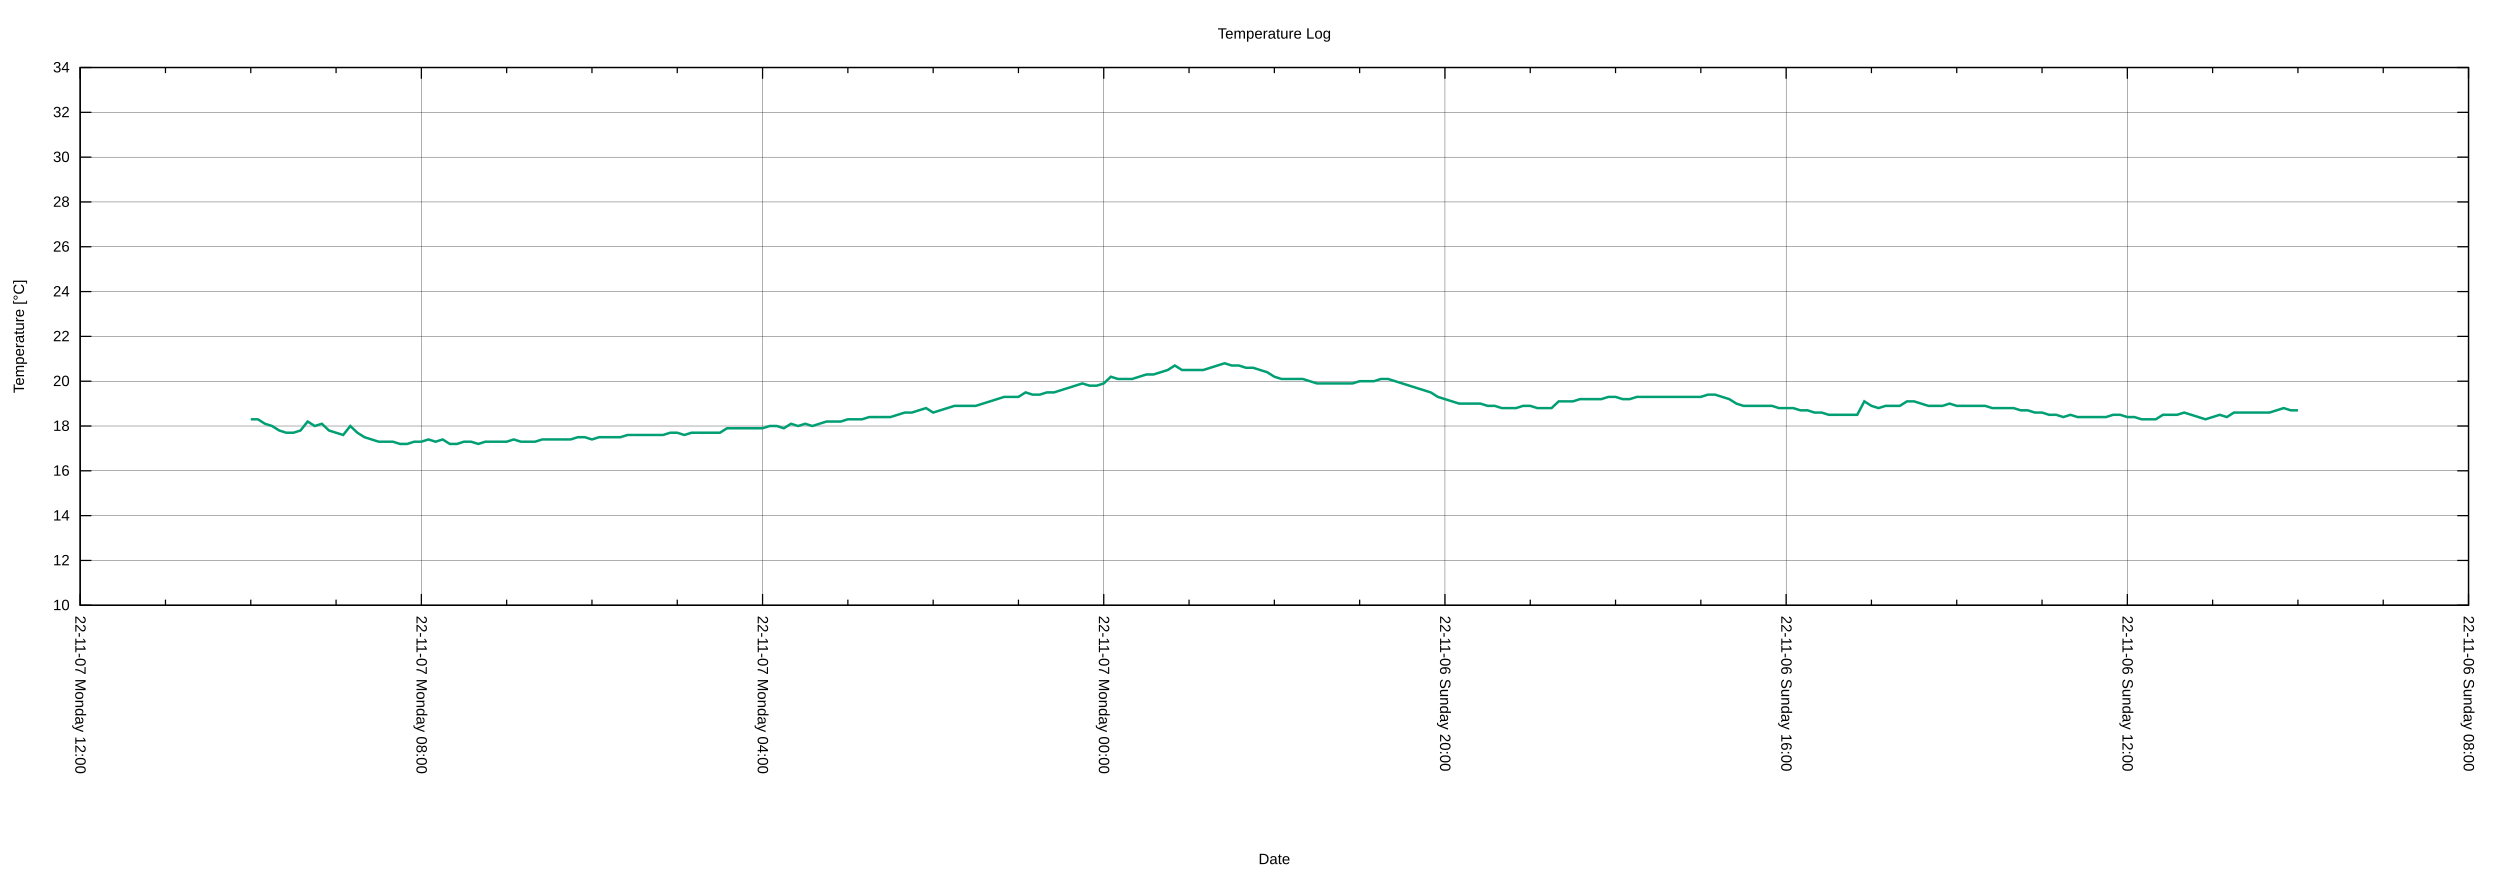
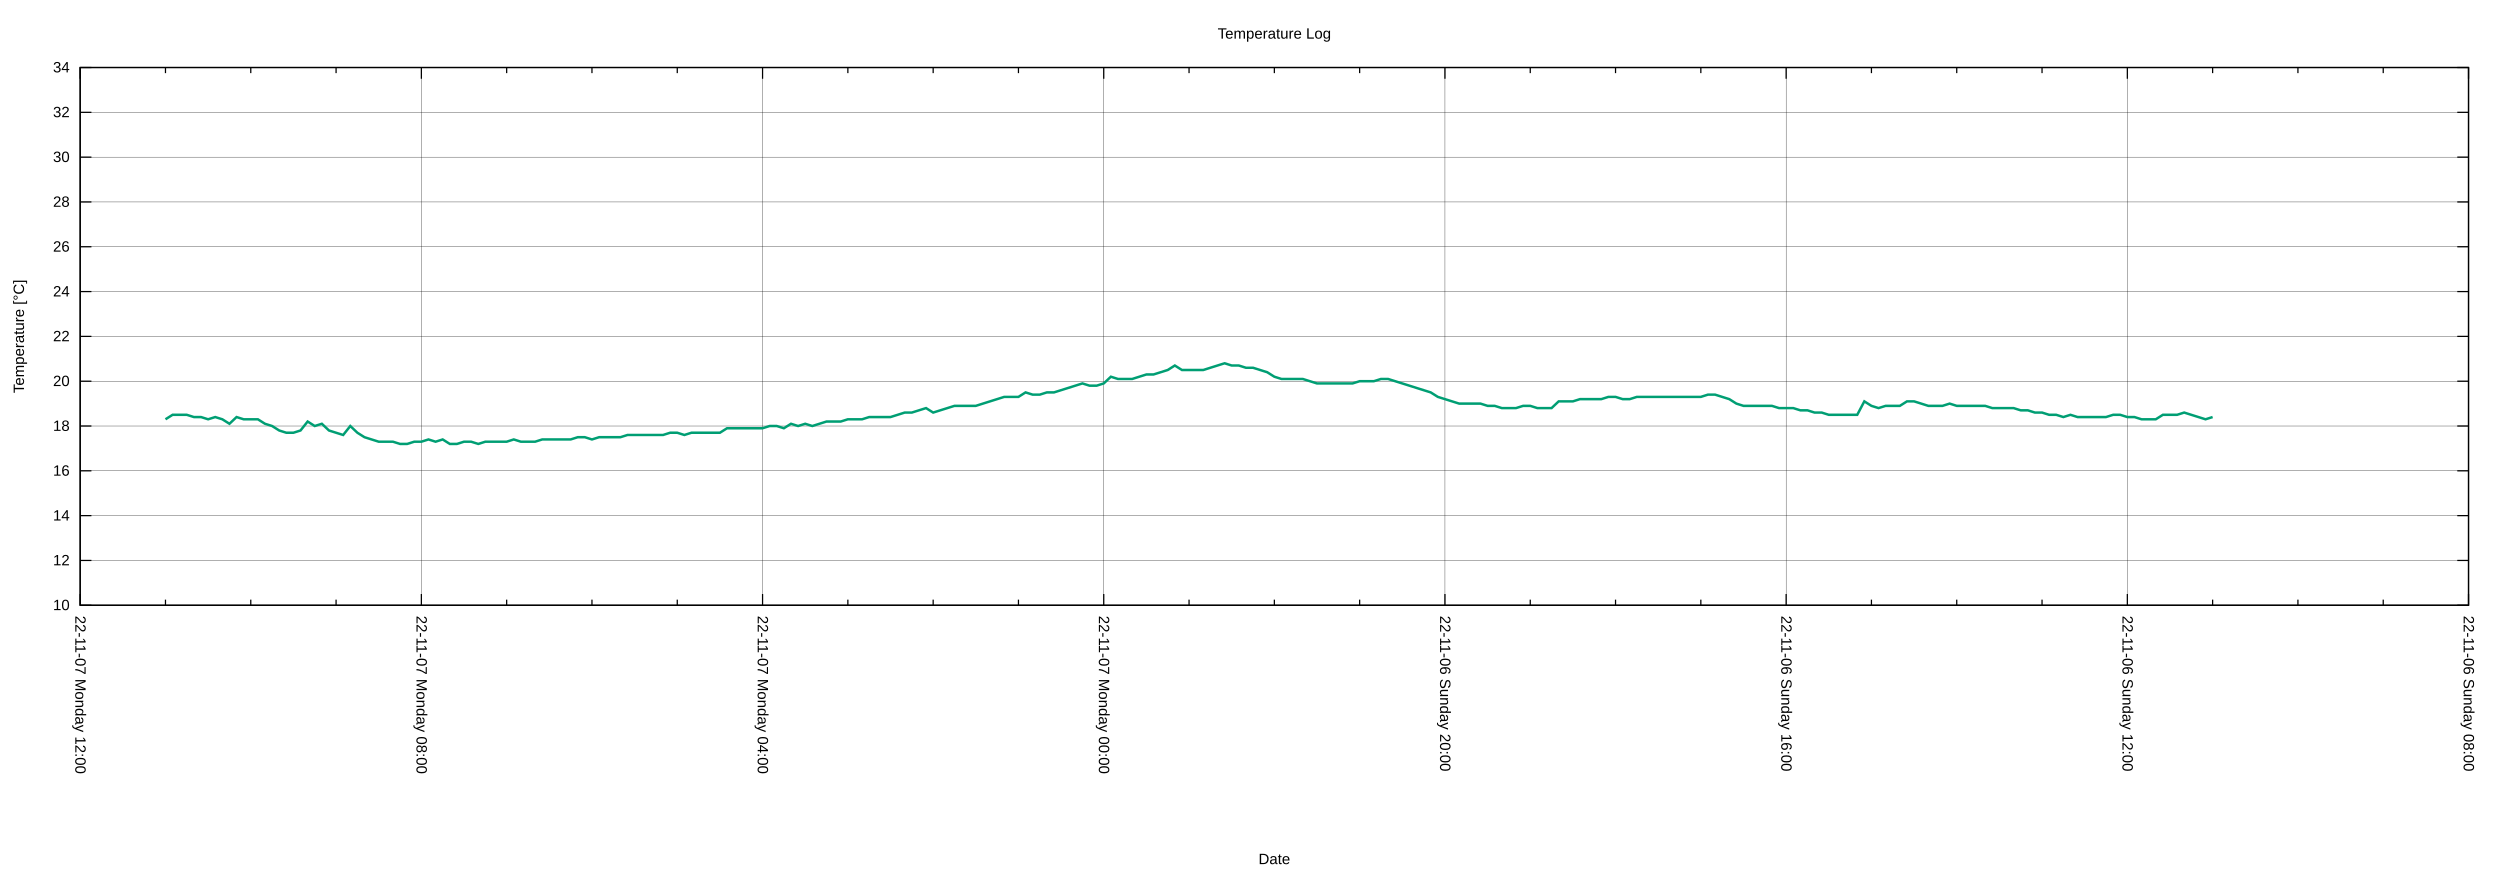
<svg xmlns="http://www.w3.org/2000/svg" xmlns:xlink="http://www.w3.org/1999/xlink" width="2000" height="700" viewBox="0 0 2000 700">
  <g id="gnuplot_canvas">
    <rect x="0" y="0" width="2000" height="700" fill="none" />
    <defs>
      <circle id="gpDot" r="0.5" stroke-width="0.5" stroke="currentColor" />
      <path id="gpPt0" stroke-width="0.222" stroke="currentColor" d="M-1,0 h2 M0,-1 v2" />
      <path id="gpPt1" stroke-width="0.222" stroke="currentColor" d="M-1,-1 L1,1 M1,-1 L-1,1" />
      <path id="gpPt2" stroke-width="0.222" stroke="currentColor" d="M-1,0 L1,0 M0,-1 L0,1 M-1,-1 L1,1 M-1,1 L1,-1" />
      <rect id="gpPt3" stroke-width="0.222" stroke="currentColor" x="-1" y="-1" width="2" height="2" />
      <rect id="gpPt4" stroke-width="0.222" stroke="currentColor" fill="currentColor" x="-1" y="-1" width="2" height="2" />
      <circle id="gpPt5" stroke-width="0.222" stroke="currentColor" cx="0" cy="0" r="1" />
      <use xlink:href="#gpPt5" id="gpPt6" fill="currentColor" stroke="none" />
      <path id="gpPt7" stroke-width="0.222" stroke="currentColor" d="M0,-1.33 L-1.33,0.67 L1.33,0.67 z" />
      <use xlink:href="#gpPt7" id="gpPt8" fill="currentColor" stroke="none" />
      <use xlink:href="#gpPt7" id="gpPt9" stroke="currentColor" transform="rotate(180)" />
      <use xlink:href="#gpPt9" id="gpPt10" fill="currentColor" stroke="none" />
      <use xlink:href="#gpPt3" id="gpPt11" stroke="currentColor" transform="rotate(45)" />
      <use xlink:href="#gpPt11" id="gpPt12" fill="currentColor" stroke="none" />
      <path id="gpPt13" stroke-width="0.222" stroke="currentColor" d="M0,1.330 L1.265,0.411 L0.782,-1.067 L-0.782,-1.076 L-1.265,0.411 z" />
      <use xlink:href="#gpPt13" id="gpPt14" fill="currentColor" stroke="none" />
      <filter id="textbox" filterUnits="objectBoundingBox" x="0" y="0" height="1" width="1">
        <feFlood flood-color="white" flood-opacity="1" result="bgnd" />
        <feComposite in="SourceGraphic" in2="bgnd" operator="atop" />
      </filter>
      <filter id="greybox" filterUnits="objectBoundingBox" x="0" y="0" height="1" width="1">
        <feFlood flood-color="lightgrey" flood-opacity="1" result="grey" />
        <feComposite in="SourceGraphic" in2="grey" operator="atop" />
      </filter>
    </defs>
    <g fill="none" color="white" stroke="currentColor" stroke-width="1.00" stroke-linecap="butt" stroke-linejoin="miter">
</g>
    <g fill="none" color="black" stroke="currentColor" stroke-width="1.00" stroke-linecap="butt" stroke-linejoin="miter">
</g>
    <g fill="none" color="black" stroke="black" stroke-width="0.25" stroke-linecap="butt" stroke-linejoin="miter">
</g>
    <g fill="none" color="black" stroke="currentColor" stroke-width="0.25" stroke-linecap="butt" stroke-linejoin="miter">
      <path stroke="black" class="gridline" d="M64.14,484.21 L1974.82,484.21  " />
    </g>
    <g fill="none" color="black" stroke="black" stroke-width="1.00" stroke-linecap="butt" stroke-linejoin="miter">
</g>
    <g fill="none" color="black" stroke="currentColor" stroke-width="1.00" stroke-linecap="butt" stroke-linejoin="miter">
      <path stroke="black" d="M64.14,484.21 L73.14,484.21 M1974.82,484.21 L1965.82,484.21  " />
      <g transform="translate(55.75,488.11)" stroke="none" fill="black" font-family="Arial" font-size="12.00" text-anchor="end">
        <text>
          <tspan font-family="Arial"> 10</tspan>
        </text>
      </g>
    </g>
    <g fill="none" color="black" stroke="currentColor" stroke-width="1.00" stroke-linecap="butt" stroke-linejoin="miter">
</g>
    <g fill="none" color="black" stroke="black" stroke-width="0.25" stroke-linecap="butt" stroke-linejoin="miter">
</g>
    <g fill="none" color="black" stroke="currentColor" stroke-width="0.25" stroke-linecap="butt" stroke-linejoin="miter">
      <path stroke="black" class="gridline" d="M64.14,448.36 L1974.82,448.36  " />
    </g>
    <g fill="none" color="black" stroke="black" stroke-width="1.00" stroke-linecap="butt" stroke-linejoin="miter">
</g>
    <g fill="none" color="black" stroke="currentColor" stroke-width="1.00" stroke-linecap="butt" stroke-linejoin="miter">
      <path stroke="black" d="M64.14,448.36 L73.14,448.36 M1974.82,448.36 L1965.82,448.36  " />
      <g transform="translate(55.75,452.26)" stroke="none" fill="black" font-family="Arial" font-size="12.00" text-anchor="end">
        <text>
          <tspan font-family="Arial"> 12</tspan>
        </text>
      </g>
    </g>
    <g fill="none" color="black" stroke="currentColor" stroke-width="1.00" stroke-linecap="butt" stroke-linejoin="miter">
</g>
    <g fill="none" color="black" stroke="black" stroke-width="0.25" stroke-linecap="butt" stroke-linejoin="miter">
</g>
    <g fill="none" color="black" stroke="currentColor" stroke-width="0.25" stroke-linecap="butt" stroke-linejoin="miter">
      <path stroke="black" class="gridline" d="M64.14,412.51 L1974.82,412.51  " />
    </g>
    <g fill="none" color="black" stroke="black" stroke-width="1.00" stroke-linecap="butt" stroke-linejoin="miter">
</g>
    <g fill="none" color="black" stroke="currentColor" stroke-width="1.00" stroke-linecap="butt" stroke-linejoin="miter">
      <path stroke="black" d="M64.14,412.51 L73.14,412.51 M1974.82,412.51 L1965.82,412.51  " />
      <g transform="translate(55.75,416.41)" stroke="none" fill="black" font-family="Arial" font-size="12.00" text-anchor="end">
        <text>
          <tspan font-family="Arial"> 14</tspan>
        </text>
      </g>
    </g>
    <g fill="none" color="black" stroke="currentColor" stroke-width="1.00" stroke-linecap="butt" stroke-linejoin="miter">
</g>
    <g fill="none" color="black" stroke="black" stroke-width="0.25" stroke-linecap="butt" stroke-linejoin="miter">
</g>
    <g fill="none" color="black" stroke="currentColor" stroke-width="0.25" stroke-linecap="butt" stroke-linejoin="miter">
      <path stroke="black" class="gridline" d="M64.14,376.66 L1974.82,376.66  " />
    </g>
    <g fill="none" color="black" stroke="black" stroke-width="1.00" stroke-linecap="butt" stroke-linejoin="miter">
</g>
    <g fill="none" color="black" stroke="currentColor" stroke-width="1.00" stroke-linecap="butt" stroke-linejoin="miter">
      <path stroke="black" d="M64.14,376.66 L73.14,376.66 M1974.82,376.66 L1965.82,376.66  " />
      <g transform="translate(55.75,380.56)" stroke="none" fill="black" font-family="Arial" font-size="12.00" text-anchor="end">
        <text>
          <tspan font-family="Arial"> 16</tspan>
        </text>
      </g>
    </g>
    <g fill="none" color="black" stroke="currentColor" stroke-width="1.00" stroke-linecap="butt" stroke-linejoin="miter">
</g>
    <g fill="none" color="black" stroke="black" stroke-width="0.25" stroke-linecap="butt" stroke-linejoin="miter">
</g>
    <g fill="none" color="black" stroke="currentColor" stroke-width="0.25" stroke-linecap="butt" stroke-linejoin="miter">
      <path stroke="black" class="gridline" d="M64.14,340.81 L1974.82,340.81  " />
    </g>
    <g fill="none" color="black" stroke="black" stroke-width="1.00" stroke-linecap="butt" stroke-linejoin="miter">
</g>
    <g fill="none" color="black" stroke="currentColor" stroke-width="1.00" stroke-linecap="butt" stroke-linejoin="miter">
      <path stroke="black" d="M64.14,340.81 L73.14,340.81 M1974.82,340.81 L1965.82,340.81  " />
      <g transform="translate(55.75,344.71)" stroke="none" fill="black" font-family="Arial" font-size="12.00" text-anchor="end">
        <text>
          <tspan font-family="Arial"> 18</tspan>
        </text>
      </g>
    </g>
    <g fill="none" color="black" stroke="currentColor" stroke-width="1.00" stroke-linecap="butt" stroke-linejoin="miter">
</g>
    <g fill="none" color="black" stroke="black" stroke-width="0.25" stroke-linecap="butt" stroke-linejoin="miter">
</g>
    <g fill="none" color="black" stroke="currentColor" stroke-width="0.25" stroke-linecap="butt" stroke-linejoin="miter">
      <path stroke="black" class="gridline" d="M64.14,304.96 L1974.82,304.96  " />
    </g>
    <g fill="none" color="black" stroke="black" stroke-width="1.00" stroke-linecap="butt" stroke-linejoin="miter">
</g>
    <g fill="none" color="black" stroke="currentColor" stroke-width="1.00" stroke-linecap="butt" stroke-linejoin="miter">
      <path stroke="black" d="M64.14,304.96 L73.14,304.96 M1974.82,304.96 L1965.82,304.96  " />
      <g transform="translate(55.75,308.86)" stroke="none" fill="black" font-family="Arial" font-size="12.00" text-anchor="end">
        <text>
          <tspan font-family="Arial"> 20</tspan>
        </text>
      </g>
    </g>
    <g fill="none" color="black" stroke="currentColor" stroke-width="1.00" stroke-linecap="butt" stroke-linejoin="miter">
</g>
    <g fill="none" color="black" stroke="black" stroke-width="0.25" stroke-linecap="butt" stroke-linejoin="miter">
</g>
    <g fill="none" color="black" stroke="currentColor" stroke-width="0.25" stroke-linecap="butt" stroke-linejoin="miter">
      <path stroke="black" class="gridline" d="M64.14,269.11 L1974.82,269.11  " />
    </g>
    <g fill="none" color="black" stroke="black" stroke-width="1.00" stroke-linecap="butt" stroke-linejoin="miter">
</g>
    <g fill="none" color="black" stroke="currentColor" stroke-width="1.00" stroke-linecap="butt" stroke-linejoin="miter">
      <path stroke="black" d="M64.14,269.11 L73.14,269.11 M1974.82,269.11 L1965.82,269.11  " />
      <g transform="translate(55.75,273.01)" stroke="none" fill="black" font-family="Arial" font-size="12.00" text-anchor="end">
        <text>
          <tspan font-family="Arial"> 22</tspan>
        </text>
      </g>
    </g>
    <g fill="none" color="black" stroke="currentColor" stroke-width="1.00" stroke-linecap="butt" stroke-linejoin="miter">
</g>
    <g fill="none" color="black" stroke="black" stroke-width="0.25" stroke-linecap="butt" stroke-linejoin="miter">
</g>
    <g fill="none" color="black" stroke="currentColor" stroke-width="0.25" stroke-linecap="butt" stroke-linejoin="miter">
      <path stroke="black" class="gridline" d="M64.14,233.26 L1974.82,233.26  " />
    </g>
    <g fill="none" color="black" stroke="black" stroke-width="1.00" stroke-linecap="butt" stroke-linejoin="miter">
</g>
    <g fill="none" color="black" stroke="currentColor" stroke-width="1.00" stroke-linecap="butt" stroke-linejoin="miter">
      <path stroke="black" d="M64.14,233.26 L73.14,233.26 M1974.82,233.26 L1965.82,233.26  " />
      <g transform="translate(55.75,237.16)" stroke="none" fill="black" font-family="Arial" font-size="12.00" text-anchor="end">
        <text>
          <tspan font-family="Arial"> 24</tspan>
        </text>
      </g>
    </g>
    <g fill="none" color="black" stroke="currentColor" stroke-width="1.00" stroke-linecap="butt" stroke-linejoin="miter">
</g>
    <g fill="none" color="black" stroke="black" stroke-width="0.25" stroke-linecap="butt" stroke-linejoin="miter">
</g>
    <g fill="none" color="black" stroke="currentColor" stroke-width="0.25" stroke-linecap="butt" stroke-linejoin="miter">
      <path stroke="black" class="gridline" d="M64.14,197.41 L1974.82,197.41  " />
    </g>
    <g fill="none" color="black" stroke="black" stroke-width="1.00" stroke-linecap="butt" stroke-linejoin="miter">
</g>
    <g fill="none" color="black" stroke="currentColor" stroke-width="1.00" stroke-linecap="butt" stroke-linejoin="miter">
      <path stroke="black" d="M64.14,197.41 L73.14,197.41 M1974.82,197.41 L1965.82,197.41  " />
      <g transform="translate(55.75,201.31)" stroke="none" fill="black" font-family="Arial" font-size="12.00" text-anchor="end">
        <text>
          <tspan font-family="Arial"> 26</tspan>
        </text>
      </g>
    </g>
    <g fill="none" color="black" stroke="currentColor" stroke-width="1.00" stroke-linecap="butt" stroke-linejoin="miter">
</g>
    <g fill="none" color="black" stroke="black" stroke-width="0.25" stroke-linecap="butt" stroke-linejoin="miter">
</g>
    <g fill="none" color="black" stroke="currentColor" stroke-width="0.25" stroke-linecap="butt" stroke-linejoin="miter">
      <path stroke="black" class="gridline" d="M64.14,161.56 L1974.82,161.56  " />
    </g>
    <g fill="none" color="black" stroke="black" stroke-width="1.00" stroke-linecap="butt" stroke-linejoin="miter">
</g>
    <g fill="none" color="black" stroke="currentColor" stroke-width="1.00" stroke-linecap="butt" stroke-linejoin="miter">
      <path stroke="black" d="M64.14,161.56 L73.14,161.56 M1974.82,161.56 L1965.82,161.56  " />
      <g transform="translate(55.75,165.46)" stroke="none" fill="black" font-family="Arial" font-size="12.00" text-anchor="end">
        <text>
          <tspan font-family="Arial"> 28</tspan>
        </text>
      </g>
    </g>
    <g fill="none" color="black" stroke="currentColor" stroke-width="1.00" stroke-linecap="butt" stroke-linejoin="miter">
</g>
    <g fill="none" color="black" stroke="black" stroke-width="0.25" stroke-linecap="butt" stroke-linejoin="miter">
</g>
    <g fill="none" color="black" stroke="currentColor" stroke-width="0.25" stroke-linecap="butt" stroke-linejoin="miter">
      <path stroke="black" class="gridline" d="M64.14,125.71 L1974.82,125.71  " />
    </g>
    <g fill="none" color="black" stroke="black" stroke-width="1.00" stroke-linecap="butt" stroke-linejoin="miter">
</g>
    <g fill="none" color="black" stroke="currentColor" stroke-width="1.00" stroke-linecap="butt" stroke-linejoin="miter">
      <path stroke="black" d="M64.14,125.71 L73.14,125.71 M1974.82,125.71 L1965.82,125.71  " />
      <g transform="translate(55.75,129.61)" stroke="none" fill="black" font-family="Arial" font-size="12.00" text-anchor="end">
        <text>
          <tspan font-family="Arial"> 30</tspan>
        </text>
      </g>
    </g>
    <g fill="none" color="black" stroke="currentColor" stroke-width="1.00" stroke-linecap="butt" stroke-linejoin="miter">
</g>
    <g fill="none" color="black" stroke="black" stroke-width="0.25" stroke-linecap="butt" stroke-linejoin="miter">
</g>
    <g fill="none" color="black" stroke="currentColor" stroke-width="0.25" stroke-linecap="butt" stroke-linejoin="miter">
      <path stroke="black" class="gridline" d="M64.14,89.86 L1974.82,89.86  " />
    </g>
    <g fill="none" color="black" stroke="black" stroke-width="1.00" stroke-linecap="butt" stroke-linejoin="miter">
</g>
    <g fill="none" color="black" stroke="currentColor" stroke-width="1.00" stroke-linecap="butt" stroke-linejoin="miter">
      <path stroke="black" d="M64.14,89.86 L73.14,89.86 M1974.82,89.86 L1965.82,89.86  " />
      <g transform="translate(55.75,93.76)" stroke="none" fill="black" font-family="Arial" font-size="12.00" text-anchor="end">
        <text>
          <tspan font-family="Arial"> 32</tspan>
        </text>
      </g>
    </g>
    <g fill="none" color="black" stroke="currentColor" stroke-width="1.00" stroke-linecap="butt" stroke-linejoin="miter">
</g>
    <g fill="none" color="black" stroke="black" stroke-width="0.25" stroke-linecap="butt" stroke-linejoin="miter">
</g>
    <g fill="none" color="black" stroke="currentColor" stroke-width="0.25" stroke-linecap="butt" stroke-linejoin="miter">
      <path stroke="black" class="gridline" d="M64.14,54.01 L1974.82,54.01  " />
    </g>
    <g fill="none" color="black" stroke="black" stroke-width="1.00" stroke-linecap="butt" stroke-linejoin="miter">
</g>
    <g fill="none" color="black" stroke="currentColor" stroke-width="1.00" stroke-linecap="butt" stroke-linejoin="miter">
      <path stroke="black" d="M64.14,54.01 L73.14,54.01 M1974.82,54.01 L1965.82,54.01  " />
      <g transform="translate(55.75,57.91)" stroke="none" fill="black" font-family="Arial" font-size="12.00" text-anchor="end">
        <text>
          <tspan font-family="Arial"> 34</tspan>
        </text>
      </g>
    </g>
    <g fill="none" color="black" stroke="currentColor" stroke-width="1.00" stroke-linecap="butt" stroke-linejoin="miter">
</g>
    <g fill="none" color="black" stroke="black" stroke-width="0.25" stroke-linecap="butt" stroke-linejoin="miter">
</g>
    <g fill="none" color="black" stroke="currentColor" stroke-width="0.25" stroke-linecap="butt" stroke-linejoin="miter">
      <path stroke="black" class="gridline" d="M1974.82,484.21 L1974.82,54.01  " />
    </g>
    <g fill="none" color="black" stroke="black" stroke-width="1.00" stroke-linecap="butt" stroke-linejoin="miter">
</g>
    <g fill="none" color="black" stroke="currentColor" stroke-width="1.00" stroke-linecap="butt" stroke-linejoin="miter">
      <path stroke="black" d="M1974.82,484.21 L1974.82,475.21 M1974.82,54.01 L1974.82,63.01  " />
      <g transform="translate(1970.92,492.60) rotate(90)" stroke="none" fill="black" font-family="Arial" font-size="12.00" text-anchor="start">
        <text>
          <tspan font-family="Arial">22-11-06 Sunday 08:00</tspan>
        </text>
      </g>
    </g>
    <g fill="none" color="black" stroke="currentColor" stroke-width="1.00" stroke-linecap="butt" stroke-linejoin="miter">
      <path stroke="black" d="M1906.58,484.21 L1906.58,479.71 M1906.58,54.01 L1906.58,58.51 M1838.34,484.21 L1838.34,479.71 M1838.34,54.01 L1838.34,58.51   M1770.10,484.21 L1770.10,479.71 M1770.10,54.01 L1770.10,58.51  " />
    </g>
    <g fill="none" color="black" stroke="black" stroke-width="0.25" stroke-linecap="butt" stroke-linejoin="miter">
</g>
    <g fill="none" color="black" stroke="currentColor" stroke-width="0.25" stroke-linecap="butt" stroke-linejoin="miter">
      <path stroke="black" class="gridline" d="M1701.87,484.21 L1701.87,54.01  " />
    </g>
    <g fill="none" color="black" stroke="black" stroke-width="1.00" stroke-linecap="butt" stroke-linejoin="miter">
</g>
    <g fill="none" color="black" stroke="currentColor" stroke-width="1.00" stroke-linecap="butt" stroke-linejoin="miter">
      <path stroke="black" d="M1701.87,484.21 L1701.87,475.21 M1701.87,54.01 L1701.87,63.01  " />
      <g transform="translate(1697.97,492.60) rotate(90)" stroke="none" fill="black" font-family="Arial" font-size="12.00" text-anchor="start">
        <text>
          <tspan font-family="Arial">22-11-06 Sunday 12:00</tspan>
        </text>
      </g>
    </g>
    <g fill="none" color="black" stroke="currentColor" stroke-width="1.00" stroke-linecap="butt" stroke-linejoin="miter">
      <path stroke="black" d="M1633.63,484.21 L1633.63,479.71 M1633.63,54.01 L1633.63,58.51 M1565.39,484.21 L1565.39,479.71 M1565.39,54.01 L1565.39,58.51   M1497.15,484.21 L1497.15,479.71 M1497.15,54.01 L1497.15,58.51  " />
    </g>
    <g fill="none" color="black" stroke="black" stroke-width="0.25" stroke-linecap="butt" stroke-linejoin="miter">
</g>
    <g fill="none" color="black" stroke="currentColor" stroke-width="0.25" stroke-linecap="butt" stroke-linejoin="miter">
      <path stroke="black" class="gridline" d="M1428.91,484.21 L1428.91,54.01  " />
    </g>
    <g fill="none" color="black" stroke="black" stroke-width="1.00" stroke-linecap="butt" stroke-linejoin="miter">
</g>
    <g fill="none" color="black" stroke="currentColor" stroke-width="1.00" stroke-linecap="butt" stroke-linejoin="miter">
      <path stroke="black" d="M1428.91,484.21 L1428.91,475.21 M1428.91,54.01 L1428.91,63.01  " />
      <g transform="translate(1425.01,492.60) rotate(90)" stroke="none" fill="black" font-family="Arial" font-size="12.00" text-anchor="start">
        <text>
          <tspan font-family="Arial">22-11-06 Sunday 16:00</tspan>
        </text>
      </g>
    </g>
    <g fill="none" color="black" stroke="currentColor" stroke-width="1.00" stroke-linecap="butt" stroke-linejoin="miter">
      <path stroke="black" d="M1360.67,484.21 L1360.67,479.71 M1360.67,54.01 L1360.67,58.51 M1292.43,484.21 L1292.43,479.71 M1292.43,54.01 L1292.43,58.51   M1224.20,484.21 L1224.20,479.71 M1224.20,54.01 L1224.20,58.51  " />
    </g>
    <g fill="none" color="black" stroke="black" stroke-width="0.25" stroke-linecap="butt" stroke-linejoin="miter">
</g>
    <g fill="none" color="black" stroke="currentColor" stroke-width="0.25" stroke-linecap="butt" stroke-linejoin="miter">
      <path stroke="black" class="gridline" d="M1155.96,484.21 L1155.96,54.01  " />
    </g>
    <g fill="none" color="black" stroke="black" stroke-width="1.00" stroke-linecap="butt" stroke-linejoin="miter">
</g>
    <g fill="none" color="black" stroke="currentColor" stroke-width="1.00" stroke-linecap="butt" stroke-linejoin="miter">
      <path stroke="black" d="M1155.96,484.21 L1155.96,475.21 M1155.96,54.01 L1155.96,63.01  " />
      <g transform="translate(1152.06,492.60) rotate(90)" stroke="none" fill="black" font-family="Arial" font-size="12.00" text-anchor="start">
        <text>
          <tspan font-family="Arial">22-11-06 Sunday 20:00</tspan>
        </text>
      </g>
    </g>
    <g fill="none" color="black" stroke="currentColor" stroke-width="1.00" stroke-linecap="butt" stroke-linejoin="miter">
      <path stroke="black" d="M1087.72,484.21 L1087.72,479.71 M1087.72,54.01 L1087.72,58.51 M1019.48,484.21 L1019.48,479.71 M1019.48,54.01 L1019.48,58.51   M951.24,484.21 L951.24,479.71 M951.24,54.01 L951.24,58.51  " />
    </g>
    <g fill="none" color="black" stroke="black" stroke-width="0.25" stroke-linecap="butt" stroke-linejoin="miter">
</g>
    <g fill="none" color="black" stroke="currentColor" stroke-width="0.25" stroke-linecap="butt" stroke-linejoin="miter">
      <path stroke="black" class="gridline" d="M883.00,484.21 L883.00,54.01  " />
    </g>
    <g fill="none" color="black" stroke="black" stroke-width="1.00" stroke-linecap="butt" stroke-linejoin="miter">
</g>
    <g fill="none" color="black" stroke="currentColor" stroke-width="1.00" stroke-linecap="butt" stroke-linejoin="miter">
      <path stroke="black" d="M883.00,484.21 L883.00,475.21 M883.00,54.01 L883.00,63.01  " />
      <g transform="translate(879.10,492.60) rotate(90)" stroke="none" fill="black" font-family="Arial" font-size="12.00" text-anchor="start">
        <text>
          <tspan font-family="Arial">22-11-07 Monday 00:00</tspan>
        </text>
      </g>
    </g>
    <g fill="none" color="black" stroke="currentColor" stroke-width="1.00" stroke-linecap="butt" stroke-linejoin="miter">
      <path stroke="black" d="M814.76,484.21 L814.76,479.71 M814.76,54.01 L814.76,58.51 M746.53,484.21 L746.53,479.71 M746.53,54.01 L746.53,58.51   M678.29,484.21 L678.29,479.71 M678.29,54.01 L678.29,58.51  " />
    </g>
    <g fill="none" color="black" stroke="black" stroke-width="0.25" stroke-linecap="butt" stroke-linejoin="miter">
</g>
    <g fill="none" color="black" stroke="currentColor" stroke-width="0.25" stroke-linecap="butt" stroke-linejoin="miter">
      <path stroke="black" class="gridline" d="M610.05,484.21 L610.05,54.01  " />
    </g>
    <g fill="none" color="black" stroke="black" stroke-width="1.00" stroke-linecap="butt" stroke-linejoin="miter">
</g>
    <g fill="none" color="black" stroke="currentColor" stroke-width="1.00" stroke-linecap="butt" stroke-linejoin="miter">
      <path stroke="black" d="M610.05,484.21 L610.05,475.21 M610.05,54.01 L610.05,63.01  " />
      <g transform="translate(606.15,492.60) rotate(90)" stroke="none" fill="black" font-family="Arial" font-size="12.00" text-anchor="start">
        <text>
          <tspan font-family="Arial">22-11-07 Monday 04:00</tspan>
        </text>
      </g>
    </g>
    <g fill="none" color="black" stroke="currentColor" stroke-width="1.00" stroke-linecap="butt" stroke-linejoin="miter">
      <path stroke="black" d="M541.81,484.21 L541.81,479.71 M541.81,54.01 L541.81,58.51 M473.57,484.21 L473.57,479.71 M473.57,54.01 L473.57,58.51   M405.33,484.21 L405.33,479.71 M405.33,54.01 L405.33,58.51  " />
    </g>
    <g fill="none" color="black" stroke="black" stroke-width="0.25" stroke-linecap="butt" stroke-linejoin="miter">
</g>
    <g fill="none" color="black" stroke="currentColor" stroke-width="0.25" stroke-linecap="butt" stroke-linejoin="miter">
      <path stroke="black" class="gridline" d="M337.09,484.21 L337.09,54.01  " />
    </g>
    <g fill="none" color="black" stroke="black" stroke-width="1.00" stroke-linecap="butt" stroke-linejoin="miter">
</g>
    <g fill="none" color="black" stroke="currentColor" stroke-width="1.00" stroke-linecap="butt" stroke-linejoin="miter">
      <path stroke="black" d="M337.09,484.21 L337.09,475.21 M337.09,54.01 L337.09,63.01  " />
      <g transform="translate(333.19,492.60) rotate(90)" stroke="none" fill="black" font-family="Arial" font-size="12.00" text-anchor="start">
        <text>
          <tspan font-family="Arial">22-11-07 Monday 08:00</tspan>
        </text>
      </g>
    </g>
    <g fill="none" color="black" stroke="currentColor" stroke-width="1.00" stroke-linecap="butt" stroke-linejoin="miter">
      <path stroke="black" d="M268.86,484.21 L268.86,479.71 M268.86,54.01 L268.86,58.51 M200.62,484.21 L200.62,479.71 M200.62,54.01 L200.62,58.51   M132.38,484.21 L132.38,479.71 M132.38,54.01 L132.38,58.51  " />
    </g>
    <g fill="none" color="black" stroke="black" stroke-width="0.25" stroke-linecap="butt" stroke-linejoin="miter">
</g>
    <g fill="none" color="black" stroke="currentColor" stroke-width="0.25" stroke-linecap="butt" stroke-linejoin="miter">
      <path stroke="black" class="gridline" d="M64.14,484.21 L64.14,54.01  " />
    </g>
    <g fill="none" color="black" stroke="black" stroke-width="1.00" stroke-linecap="butt" stroke-linejoin="miter">
</g>
    <g fill="none" color="black" stroke="currentColor" stroke-width="1.00" stroke-linecap="butt" stroke-linejoin="miter">
      <path stroke="black" d="M64.14,484.21 L64.14,475.21 M64.14,54.01 L64.14,63.01  " />
      <g transform="translate(60.24,492.60) rotate(90)" stroke="none" fill="black" font-family="Arial" font-size="12.00" text-anchor="start">
        <text>
          <tspan font-family="Arial">22-11-07 Monday 12:00</tspan>
        </text>
      </g>
    </g>
    <g fill="none" color="black" stroke="currentColor" stroke-width="1.00" stroke-linecap="butt" stroke-linejoin="miter">
</g>
    <g fill="none" color="black" stroke="currentColor" stroke-width="1.00" stroke-linecap="butt" stroke-linejoin="miter">
      <path stroke="black" d="M64.14,54.01 L64.14,484.21 L1974.82,484.21 L1974.82,54.01 L64.14,54.01 Z  " />
    </g>
    <g fill="none" color="black" stroke="currentColor" stroke-width="1.00" stroke-linecap="butt" stroke-linejoin="miter">
      <g transform="translate(19.18,269.11) rotate(270)" stroke="none" fill="black" font-family="Arial" font-size="12.00" text-anchor="middle">
        <text>
          <tspan font-family="Arial">Temperature [°C]</tspan>
        </text>
      </g>
    </g>
    <g fill="none" color="black" stroke="currentColor" stroke-width="1.00" stroke-linecap="butt" stroke-linejoin="miter">
      <g transform="translate(1019.48,691.30)" stroke="none" fill="black" font-family="Arial" font-size="12.00" text-anchor="middle">
        <text>
          <tspan font-family="Arial">Date</tspan>
        </text>
      </g>
    </g>
    <g fill="none" color="black" stroke="currentColor" stroke-width="1.00" stroke-linecap="butt" stroke-linejoin="miter">
</g>
    <g id="gnuplot_plot_1">
      <g fill="none" color="white" stroke="currentColor" stroke-width="2.00" stroke-linecap="butt" stroke-linejoin="miter">
</g>
      <g fill="none" color="black" stroke="currentColor" stroke-width="2.00" stroke-linecap="butt" stroke-linejoin="miter">
-         <path stroke="rgb(  0, 158, 115)" d="M200.62,335.43 L206.30,335.43 L211.99,339.02 L217.68,340.81 L223.36,344.39 L229.05,346.19 L234.74,346.19 L240.42,344.39   L246.11,337.22 L251.80,340.81 L257.48,339.02 L263.17,344.39 L268.86,346.19 L274.54,347.98 L280.23,340.81 L285.92,346.19   L291.60,349.77 L297.29,351.56 L302.98,353.36 L308.66,353.36 L314.35,353.36 L320.03,355.15 L325.72,355.15 L331.41,353.36   L337.09,353.36 L342.78,351.56 L348.47,353.36 L354.15,351.56 L359.84,355.15 L365.53,355.15 L371.21,353.36 L376.90,353.36   L382.59,355.15 L388.27,353.36 L393.96,353.36 L399.65,353.36 L405.33,353.36 L411.02,351.56 L416.71,353.36 L422.39,353.36   L428.08,353.36 L433.77,351.56 L439.45,351.56 L445.14,351.56 L450.83,351.56 L456.51,351.56 L462.20,349.77 L467.88,349.77   L473.57,351.56 L479.26,349.77 L484.94,349.77 L490.63,349.77 L496.32,349.77 L502.00,347.98 L507.69,347.98 L513.38,347.98   L519.06,347.98 L524.75,347.98 L530.44,347.98 L536.12,346.19 L541.81,346.19 L547.50,347.98 L553.18,346.19 L558.87,346.19   L564.56,346.19 L570.24,346.19 L575.93,346.19 L581.62,342.60 L587.30,342.60 L592.99,342.60 L598.68,342.60 L604.36,342.60   L610.05,342.60 L615.74,340.81 L621.42,340.81 L627.11,342.60 L632.79,339.02 L638.48,340.81 L644.17,339.02 L649.85,340.81   L655.54,339.02 L661.23,337.22 L666.91,337.22 L672.60,337.22 L678.29,335.43 L683.97,335.43 L689.66,335.43 L695.35,333.64   L701.03,333.64 L706.72,333.64 L712.41,333.64 L718.09,331.85 L723.78,330.05 L729.47,330.05 L735.15,328.26 L740.84,326.47   L746.53,330.05 L752.21,328.26 L757.90,326.47 L763.59,324.68 L769.27,324.68 L774.96,324.68 L780.65,324.68 L786.33,322.88   L792.02,321.09 L797.70,319.30 L803.39,317.51 L809.08,317.51 L814.76,317.51 L820.45,313.92 L826.14,315.71 L831.82,315.71   L837.51,313.92 L843.20,313.92 L848.88,312.13 L854.57,310.34 L860.26,308.54 L865.94,306.75 L871.63,308.54 L877.32,308.54   L883.00,306.75 L888.69,301.37 L894.38,303.17 L900.06,303.17 L905.75,303.17 L911.44,301.37 L917.12,299.58 L922.81,299.58   L928.50,297.79 L934.18,296.00 L939.87,292.41 L945.55,296.00 L951.24,296.00 L956.93,296.00 L962.61,296.00 L968.30,294.20   L973.99,292.41 L979.67,290.62 L985.36,292.41 L991.05,292.41 L996.73,294.20 L1002.42,294.20 L1008.11,296.00 L1013.79,297.79   L1019.48,301.37 L1025.17,303.17 L1030.85,303.17 L1036.54,303.17 L1042.23,303.17 L1047.91,304.96 L1053.60,306.75 L1059.29,306.75   L1064.97,306.75 L1070.66,306.75 L1076.35,306.75 L1082.03,306.75 L1087.72,304.96 L1093.41,304.96 L1099.09,304.96 L1104.78,303.17   L1110.46,303.17 L1116.15,304.96 L1121.84,306.75 L1127.52,308.54 L1133.21,310.34 L1138.90,312.13 L1144.58,313.92 L1150.27,317.51   L1155.96,319.30 L1161.64,321.09 L1167.33,322.88 L1173.02,322.88 L1178.70,322.88 L1184.39,322.88 L1190.08,324.68 L1195.76,324.68   L1201.45,326.47 L1207.14,326.47 L1212.82,326.47 L1218.51,324.68 L1224.20,324.68 L1229.88,326.47 L1235.57,326.47 L1241.26,326.47   L1246.94,321.09 L1252.63,321.09 L1258.32,321.09 L1264.00,319.30 L1269.69,319.30 L1275.37,319.30 L1281.06,319.30 L1286.75,317.51   L1292.43,317.51 L1298.12,319.30 L1303.81,319.30 L1309.49,317.51 L1315.18,317.51 L1320.87,317.51 L1326.55,317.51 L1332.24,317.51   L1337.93,317.51 L1343.61,317.51 L1349.30,317.51 L1354.99,317.51 L1360.67,317.51 L1366.36,315.71 L1372.05,315.71 L1377.73,317.51   L1383.42,319.30 L1389.11,322.88 L1394.79,324.68 L1400.48,324.68 L1406.17,324.68 L1411.85,324.68 L1417.54,324.68 L1423.22,326.47   L1428.91,326.47 L1434.60,326.47 L1440.28,328.26 L1445.97,328.26 L1451.66,330.05 L1457.34,330.05 L1463.03,331.85 L1468.72,331.85   L1474.40,331.85 L1480.09,331.85 L1485.78,331.85 L1491.46,321.09 L1497.15,324.68 L1502.84,326.47 L1508.52,324.68 L1514.21,324.68   L1519.90,324.68 L1525.58,321.09 L1531.27,321.09 L1536.96,322.88 L1542.64,324.68 L1548.33,324.68 L1554.02,324.68 L1559.70,322.88   L1565.39,324.68 L1571.08,324.68 L1576.76,324.68 L1582.45,324.68 L1588.13,324.68 L1593.82,326.47 L1599.51,326.47 L1605.19,326.47   L1610.88,326.47 L1616.57,328.26 L1622.25,328.26 L1627.94,330.05 L1633.63,330.05 L1639.31,331.85 L1645.00,331.85 L1650.69,333.64   L1656.37,331.85 L1662.06,333.64 L1667.75,333.64 L1673.43,333.64 L1679.12,333.64 L1684.81,333.64 L1690.49,331.85 L1696.18,331.85   L1701.87,333.64 L1707.55,333.64 L1713.24,335.43 L1718.93,335.43 L1724.61,335.43 L1730.30,331.85 L1735.99,331.85 L1741.67,331.85   L1747.36,330.05 L1753.04,331.85 L1758.73,333.64 L1764.42,335.43 L1770.10,333.64 L1775.79,331.85 L1781.48,333.64 L1787.16,330.05   L1792.85,330.05 L1798.54,330.05 L1804.22,330.05 L1809.91,330.05 L1815.60,330.05 L1821.28,328.26 L1826.97,326.47 L1832.66,328.26   L1838.34,328.26  " />
+         <path stroke="rgb(  0, 158, 115)" d="M132.38,335.43 L138.07,331.85 L143.75,331.85 L149.44,331.85 L155.12,333.64 L160.81,333.64 L166.50,335.43 L172.18,333.64   L177.87,335.43 L183.56,339.02 L189.24,333.64 L194.93,335.43 L200.62,335.43 L206.30,335.43 L211.99,339.02 L217.68,340.81   L223.36,344.39 L229.05,346.19 L234.74,346.19 L240.42,344.39 L246.11,337.22 L251.80,340.81 L257.48,339.02 L263.17,344.39   L268.86,346.19 L274.54,347.98 L280.23,340.81 L285.92,346.19 L291.60,349.77 L297.29,351.56 L302.98,353.36 L308.66,353.36   L314.35,353.36 L320.03,355.15 L325.72,355.15 L331.41,353.36 L337.09,353.36 L342.78,351.56 L348.47,353.36 L354.15,351.56   L359.84,355.15 L365.53,355.15 L371.21,353.36 L376.90,353.36 L382.59,355.15 L388.27,353.36 L393.96,353.36 L399.65,353.36   L405.33,353.36 L411.02,351.56 L416.71,353.36 L422.39,353.36 L428.08,353.36 L433.77,351.56 L439.45,351.56 L445.14,351.56   L450.83,351.56 L456.51,351.56 L462.20,349.77 L467.88,349.77 L473.57,351.56 L479.26,349.77 L484.94,349.77 L490.63,349.77   L496.32,349.77 L502.00,347.98 L507.69,347.98 L513.38,347.98 L519.06,347.98 L524.75,347.98 L530.44,347.98 L536.12,346.19   L541.81,346.19 L547.50,347.98 L553.18,346.19 L558.87,346.19 L564.56,346.19 L570.24,346.19 L575.93,346.19 L581.62,342.60   L587.30,342.60 L592.99,342.60 L598.68,342.60 L604.36,342.60 L610.05,342.60 L615.74,340.81 L621.42,340.81 L627.11,342.60   L632.79,339.02 L638.48,340.81 L644.17,339.02 L649.85,340.81 L655.54,339.02 L661.23,337.22 L666.91,337.22 L672.60,337.22   L678.29,335.43 L683.97,335.43 L689.66,335.43 L695.35,333.64 L701.03,333.64 L706.72,333.64 L712.41,333.64 L718.09,331.85   L723.78,330.05 L729.47,330.05 L735.15,328.26 L740.84,326.47 L746.53,330.05 L752.21,328.26 L757.90,326.47 L763.59,324.68   L769.27,324.68 L774.96,324.68 L780.65,324.68 L786.33,322.88 L792.02,321.09 L797.70,319.30 L803.39,317.51 L809.08,317.51   L814.76,317.51 L820.45,313.92 L826.14,315.71 L831.82,315.71 L837.51,313.92 L843.20,313.92 L848.88,312.13 L854.57,310.34   L860.26,308.54 L865.94,306.75 L871.63,308.54 L877.32,308.54 L883.00,306.75 L888.69,301.37 L894.38,303.17 L900.06,303.17   L905.75,303.17 L911.44,301.37 L917.12,299.58 L922.81,299.58 L928.50,297.79 L934.18,296.00 L939.87,292.41 L945.55,296.00   L951.24,296.00 L956.93,296.00 L962.61,296.00 L968.30,294.20 L973.99,292.41 L979.67,290.62 L985.36,292.41 L991.05,292.41   L996.73,294.20 L1002.42,294.20 L1008.11,296.00 L1013.79,297.79 L1019.48,301.37 L1025.17,303.17 L1030.85,303.17 L1036.54,303.17   L1042.23,303.17 L1047.91,304.96 L1053.60,306.75 L1059.29,306.75 L1064.97,306.75 L1070.66,306.75 L1076.35,306.75 L1082.03,306.75   L1087.72,304.96 L1093.41,304.96 L1099.09,304.96 L1104.78,303.17 L1110.46,303.17 L1116.15,304.96 L1121.84,306.75 L1127.52,308.54   L1133.21,310.34 L1138.90,312.13 L1144.58,313.92 L1150.27,317.51 L1155.96,319.30 L1161.64,321.09 L1167.33,322.88 L1173.02,322.88   L1178.70,322.88 L1184.39,322.88 L1190.08,324.68 L1195.76,324.68 L1201.45,326.47 L1207.14,326.47 L1212.82,326.47 L1218.51,324.68   L1224.20,324.68 L1229.88,326.47 L1235.57,326.47 L1241.26,326.47 L1246.94,321.09 L1252.63,321.09 L1258.32,321.09 L1264.00,319.30   L1269.69,319.30 L1275.37,319.30 L1281.06,319.30 L1286.75,317.51 L1292.43,317.51 L1298.12,319.30 L1303.81,319.30 L1309.49,317.51   L1315.18,317.51 L1320.87,317.51 L1326.55,317.51 L1332.24,317.51 L1337.93,317.51 L1343.61,317.51 L1349.30,317.51 L1354.99,317.51   L1360.67,317.51 L1366.36,315.71 L1372.05,315.71 L1377.73,317.51 L1383.42,319.30 L1389.11,322.88 L1394.79,324.68 L1400.48,324.68   L1406.17,324.68 L1411.85,324.68 L1417.54,324.68 L1423.22,326.47 L1428.91,326.47 L1434.60,326.47 L1440.28,328.26 L1445.97,328.26   L1451.66,330.05 L1457.34,330.05 L1463.03,331.85 L1468.72,331.85 L1474.40,331.85 L1480.09,331.85 L1485.78,331.85 L1491.46,321.09   L1497.15,324.68 L1502.84,326.47 L1508.52,324.68 L1514.21,324.68 L1519.90,324.68 L1525.58,321.09 L1531.27,321.09 L1536.96,322.88   L1542.64,324.68 L1548.33,324.68 L1554.02,324.68 L1559.70,322.88 L1565.39,324.68 L1571.08,324.68 L1576.76,324.68 L1582.45,324.68   L1588.13,324.68 L1593.82,326.47 L1599.51,326.47 L1605.19,326.47 L1610.88,326.47 L1616.57,328.26 L1622.25,328.26 L1627.94,330.05   L1633.63,330.05 L1639.31,331.85 L1645.00,331.85 L1650.69,333.64 L1656.37,331.85 L1662.06,333.64 L1667.75,333.64 L1673.43,333.64   L1679.12,333.64 L1684.81,333.64 L1690.49,331.85 L1696.18,331.85 L1701.87,333.64 L1707.55,333.64 L1713.24,335.43 L1718.93,335.43   L1724.61,335.43 L1730.30,331.85 L1735.99,331.85 L1741.67,331.85 L1747.36,330.05 L1753.04,331.85 L1758.73,333.64 L1764.42,335.43   L1770.10,333.64  " />
      </g>
    </g>
    <g fill="none" color="black" stroke="currentColor" stroke-width="2.00" stroke-linecap="butt" stroke-linejoin="miter">
</g>
    <g fill="none" color="black" stroke="black" stroke-width="1.00" stroke-linecap="butt" stroke-linejoin="miter">
</g>
    <g fill="none" color="black" stroke="currentColor" stroke-width="1.00" stroke-linecap="butt" stroke-linejoin="miter">
      <path stroke="black" d="M64.14,54.01 L64.14,484.21 L1974.82,484.21 L1974.82,54.01 L64.14,54.01 Z  " />
    </g>
    <g fill="none" color="black" stroke="currentColor" stroke-width="1.00" stroke-linecap="butt" stroke-linejoin="miter">
      <g transform="translate(1019.48,30.91)" stroke="none" fill="black" font-family="Arial" font-size="12.00" text-anchor="middle">
        <text>
          <tspan font-family="Arial">Temperature Log</tspan>
        </text>
      </g>
    </g>
    <g fill="none" color="black" stroke="currentColor" stroke-width="1.00" stroke-linecap="butt" stroke-linejoin="miter">
</g>
  </g>
</svg>
